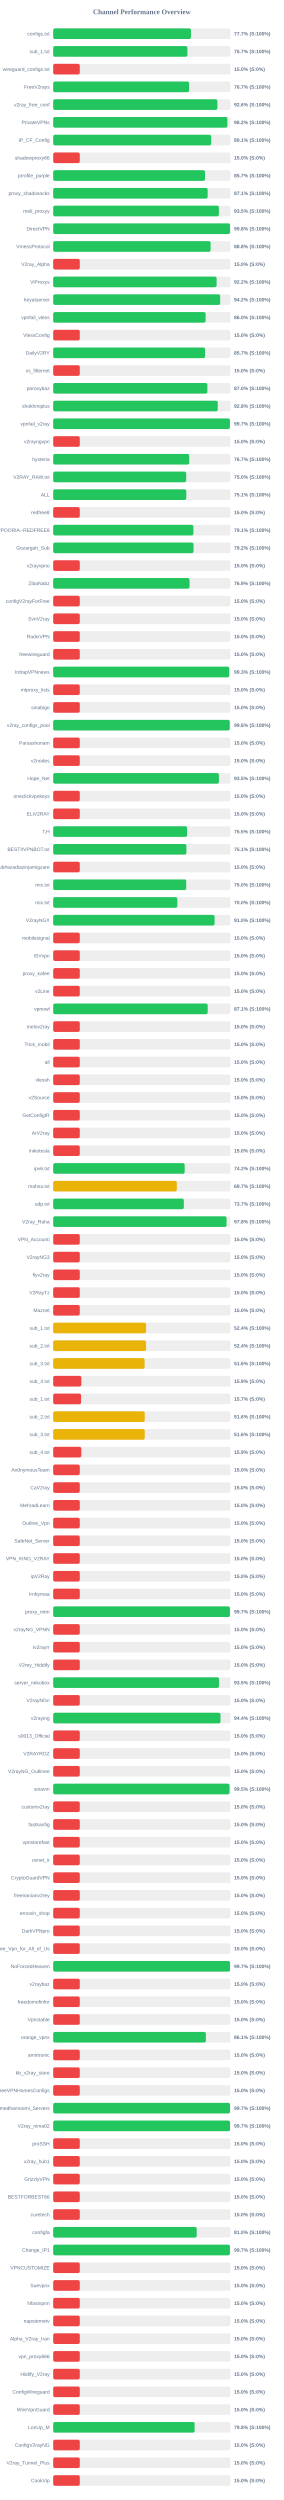
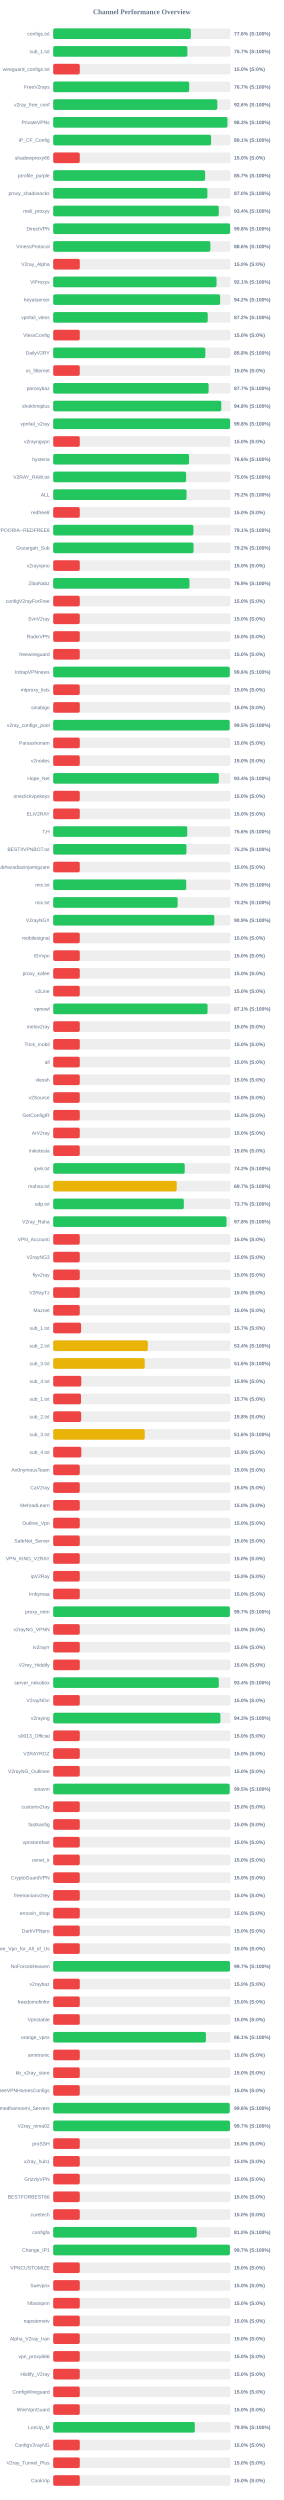
<svg xmlns="http://www.w3.org/2000/svg" width="800" height="7050" version="1.1">
  <style>
        .row { font: 14px Arial; fill: #64748b; }
        .score { font: bold 14px Arial; fill: #64748b; }
    </style>
  <text x="400" y="40" text-anchor="middle" font-size="20px" font-weight="bold" fill="#64748b">Channel Performance Overview</text>
  <rect x="150" y="80" width="500" height="30" fill="#eee" rx="5" />
-   <rect x="150" y="80" width="388.5" height="30" fill="#22c55e" rx="5" />
+   <rect x="150" y="80" width="388.15" height="30" fill="#22c55e" rx="5" />
  <text x="140" y="100" text-anchor="end" class="row">configs.txt</text>
-   <text x="660" y="100" text-anchor="start" class="score">77.7% (S:100%)</text>
+   <text x="660" y="100" text-anchor="start" class="score">77.6% (S:100%)</text>
  <rect x="150" y="130" width="500" height="30" fill="#eee" rx="5" />
-   <rect x="150" y="130" width="378.55" height="30" fill="#22c55e" rx="5" />
+   <rect x="150" y="130" width="378.45" height="30" fill="#22c55e" rx="5" />
  <text x="140" y="150" text-anchor="end" class="row">sub_1.txt</text>
  <text x="660" y="150" text-anchor="start" class="score">75.7% (S:100%)</text>
  <rect x="150" y="180" width="500" height="30" fill="#eee" rx="5" />
  <rect x="150" y="180" width="75.0" height="30" fill="#ef4444" rx="5" />
  <text x="140" y="200" text-anchor="end" class="row">wireguard_configs.txt</text>
  <text x="660" y="200" text-anchor="start" class="score">15.0% (S:0%)</text>
  <rect x="150" y="230" width="500" height="30" fill="#eee" rx="5" />
-   <rect x="150" y="230" width="383.35" height="30" fill="#22c55e" rx="5" />
+   <rect x="150" y="230" width="383.55" height="30" fill="#22c55e" rx="5" />
  <text x="140" y="250" text-anchor="end" class="row">FreeV2rays</text>
  <text x="660" y="250" text-anchor="start" class="score">76.7% (S:100%)</text>
  <rect x="150" y="280" width="500" height="30" fill="#eee" rx="5" />
-   <rect x="150" y="280" width="463.1" height="30" fill="#22c55e" rx="5" />
+   <rect x="150" y="280" width="462.85" height="30" fill="#22c55e" rx="5" />
  <text x="140" y="300" text-anchor="end" class="row">v2ray_free_conf</text>
  <text x="660" y="300" text-anchor="start" class="score">92.6% (S:100%)</text>
  <rect x="150" y="330" width="500" height="30" fill="#eee" rx="5" />
-   <rect x="150" y="330" width="491.25" height="30" fill="#22c55e" rx="5" />
+   <rect x="150" y="330" width="491.4" height="30" fill="#22c55e" rx="5" />
  <text x="140" y="350" text-anchor="end" class="row">PrivateVPNs</text>
-   <text x="660" y="350" text-anchor="start" class="score">98.2% (S:100%)</text>
+   <text x="660" y="350" text-anchor="start" class="score">98.3% (S:100%)</text>
  <rect x="150" y="380" width="500" height="30" fill="#eee" rx="5" />
-   <rect x="150" y="380" width="445.5" height="30" fill="#22c55e" rx="5" />
+   <rect x="150" y="380" width="445.3" height="30" fill="#22c55e" rx="5" />
  <text x="140" y="400" text-anchor="end" class="row">IP_CF_Config</text>
  <text x="660" y="400" text-anchor="start" class="score">89.1% (S:100%)</text>
  <rect x="150" y="430" width="500" height="30" fill="#eee" rx="5" />
  <rect x="150" y="430" width="75.0" height="30" fill="#ef4444" rx="5" />
  <text x="140" y="450" text-anchor="end" class="row">shadowproxy66</text>
  <text x="660" y="450" text-anchor="start" class="score">15.0% (S:0%)</text>
  <rect x="150" y="480" width="500" height="30" fill="#eee" rx="5" />
-   <rect x="150" y="480" width="428.25" height="30" fill="#22c55e" rx="5" />
+   <rect x="150" y="480" width="428.45" height="30" fill="#22c55e" rx="5" />
  <text x="140" y="500" text-anchor="end" class="row">prrofile_purple</text>
  <text x="660" y="500" text-anchor="start" class="score">85.7% (S:100%)</text>
  <rect x="150" y="530" width="500" height="30" fill="#eee" rx="5" />
-   <rect x="150" y="530" width="435.6" height="30" fill="#22c55e" rx="5" />
+   <rect x="150" y="530" width="434.85" height="30" fill="#22c55e" rx="5" />
  <text x="140" y="550" text-anchor="end" class="row">proxy_shadosocks</text>
-   <text x="660" y="550" text-anchor="start" class="score">87.1% (S:100%)</text>
+   <text x="660" y="550" text-anchor="start" class="score">87.0% (S:100%)</text>
  <rect x="150" y="580" width="500" height="30" fill="#eee" rx="5" />
-   <rect x="150" y="580" width="467.3" height="30" fill="#22c55e" rx="5" />
+   <rect x="150" y="580" width="466.95" height="30" fill="#22c55e" rx="5" />
  <text x="140" y="600" text-anchor="end" class="row">meli_proxyy</text>
-   <text x="660" y="600" text-anchor="start" class="score">93.5% (S:100%)</text>
+   <text x="660" y="600" text-anchor="start" class="score">93.4% (S:100%)</text>
  <rect x="150" y="630" width="500" height="30" fill="#eee" rx="5" />
-   <rect x="150" y="630" width="498.8" height="30" fill="#22c55e" rx="5" />
+   <rect x="150" y="630" width="498.95" height="30" fill="#22c55e" rx="5" />
  <text x="140" y="650" text-anchor="end" class="row">DirectVPN</text>
  <text x="660" y="650" text-anchor="start" class="score">99.8% (S:100%)</text>
  <rect x="150" y="680" width="500" height="30" fill="#eee" rx="5" />
-   <rect x="150" y="680" width="443.9" height="30" fill="#22c55e" rx="5" />
+   <rect x="150" y="680" width="443.2" height="30" fill="#22c55e" rx="5" />
  <text x="140" y="700" text-anchor="end" class="row">VmessProtocol</text>
-   <text x="660" y="700" text-anchor="start" class="score">88.8% (S:100%)</text>
+   <text x="660" y="700" text-anchor="start" class="score">88.6% (S:100%)</text>
  <rect x="150" y="730" width="500" height="30" fill="#eee" rx="5" />
  <rect x="150" y="730" width="75.0" height="30" fill="#ef4444" rx="5" />
  <text x="140" y="750" text-anchor="end" class="row">V2ray_Alpha</text>
  <text x="660" y="750" text-anchor="start" class="score">15.0% (S:0%)</text>
  <rect x="150" y="780" width="500" height="30" fill="#eee" rx="5" />
-   <rect x="150" y="780" width="460.85" height="30" fill="#22c55e" rx="5" />
+   <rect x="150" y="780" width="460.7" height="30" fill="#22c55e" rx="5" />
  <text x="140" y="800" text-anchor="end" class="row">ViProxys</text>
-   <text x="660" y="800" text-anchor="start" class="score">92.2% (S:100%)</text>
+   <text x="660" y="800" text-anchor="start" class="score">92.1% (S:100%)</text>
  <rect x="150" y="830" width="500" height="30" fill="#eee" rx="5" />
-   <rect x="150" y="830" width="470.95" height="30" fill="#22c55e" rx="5" />
+   <rect x="150" y="830" width="470.75" height="30" fill="#22c55e" rx="5" />
  <text x="140" y="850" text-anchor="end" class="row">heyatserver</text>
  <text x="660" y="850" text-anchor="start" class="score">94.2% (S:100%)</text>
  <rect x="150" y="880" width="500" height="30" fill="#eee" rx="5" />
-   <rect x="150" y="880" width="429.85" height="30" fill="#22c55e" rx="5" />
+   <rect x="150" y="880" width="435.85" height="30" fill="#22c55e" rx="5" />
  <text x="140" y="900" text-anchor="end" class="row">vpnfail_vless</text>
-   <text x="660" y="900" text-anchor="start" class="score">86.0% (S:100%)</text>
+   <text x="660" y="900" text-anchor="start" class="score">87.2% (S:100%)</text>
  <rect x="150" y="930" width="500" height="30" fill="#eee" rx="5" />
  <rect x="150" y="930" width="75.0" height="30" fill="#ef4444" rx="5" />
  <text x="140" y="950" text-anchor="end" class="row">VlessConfig</text>
  <text x="660" y="950" text-anchor="start" class="score">15.0% (S:0%)</text>
  <rect x="150" y="980" width="500" height="30" fill="#eee" rx="5" />
-   <rect x="150" y="980" width="428.35" height="30" fill="#22c55e" rx="5" />
+   <rect x="150" y="980" width="429.0" height="30" fill="#22c55e" rx="5" />
  <text x="140" y="1000" text-anchor="end" class="row">DailyV2RY</text>
-   <text x="660" y="1000" text-anchor="start" class="score">85.7% (S:100%)</text>
+   <text x="660" y="1000" text-anchor="start" class="score">85.8% (S:100%)</text>
  <rect x="150" y="1030" width="500" height="30" fill="#eee" rx="5" />
  <rect x="150" y="1030" width="75.0" height="30" fill="#ef4444" rx="5" />
  <text x="140" y="1050" text-anchor="end" class="row">xs_filternet</text>
  <text x="660" y="1050" text-anchor="start" class="score">15.0% (S:0%)</text>
  <rect x="150" y="1080" width="500" height="30" fill="#eee" rx="5" />
-   <rect x="150" y="1080" width="434.8" height="30" fill="#22c55e" rx="5" />
+   <rect x="150" y="1080" width="438.3" height="30" fill="#22c55e" rx="5" />
  <text x="140" y="1100" text-anchor="end" class="row">poroxybaz</text>
-   <text x="660" y="1100" text-anchor="start" class="score">87.0% (S:100%)</text>
+   <text x="660" y="1100" text-anchor="start" class="score">87.7% (S:100%)</text>
  <rect x="150" y="1130" width="500" height="30" fill="#eee" rx="5" />
-   <rect x="150" y="1130" width="464.1" height="30" fill="#22c55e" rx="5" />
+   <rect x="150" y="1130" width="474.05" height="30" fill="#22c55e" rx="5" />
  <text x="140" y="1150" text-anchor="end" class="row">shokhmiplus</text>
-   <text x="660" y="1150" text-anchor="start" class="score">92.8% (S:100%)</text>
+   <text x="660" y="1150" text-anchor="start" class="score">94.8% (S:100%)</text>
  <rect x="150" y="1180" width="500" height="30" fill="#eee" rx="5" />
-   <rect x="150" y="1180" width="498.3" height="30" fill="#22c55e" rx="5" />
+   <rect x="150" y="1180" width="498.8" height="30" fill="#22c55e" rx="5" />
  <text x="140" y="1200" text-anchor="end" class="row">vpnfail_v2ray</text>
-   <text x="660" y="1200" text-anchor="start" class="score">99.7% (S:100%)</text>
+   <text x="660" y="1200" text-anchor="start" class="score">99.8% (S:100%)</text>
  <rect x="150" y="1230" width="500" height="30" fill="#eee" rx="5" />
  <rect x="150" y="1230" width="75.0" height="30" fill="#ef4444" rx="5" />
  <text x="140" y="1250" text-anchor="end" class="row">v2rayngvpn</text>
  <text x="660" y="1250" text-anchor="start" class="score">15.0% (S:0%)</text>
  <rect x="150" y="1280" width="500" height="30" fill="#eee" rx="5" />
-   <rect x="150" y="1280" width="383.6" height="30" fill="#22c55e" rx="5" />
+   <rect x="150" y="1280" width="383.2" height="30" fill="#22c55e" rx="5" />
  <text x="140" y="1300" text-anchor="end" class="row">hysteria</text>
-   <text x="660" y="1300" text-anchor="start" class="score">76.7% (S:100%)</text>
+   <text x="660" y="1300" text-anchor="start" class="score">76.6% (S:100%)</text>
  <rect x="150" y="1330" width="500" height="30" fill="#eee" rx="5" />
-   <rect x="150" y="1330" width="375.1" height="30" fill="#22c55e" rx="5" />
+   <rect x="150" y="1330" width="374.8" height="30" fill="#22c55e" rx="5" />
  <text x="140" y="1350" text-anchor="end" class="row">V2RAY_RAW.txt</text>
  <text x="660" y="1350" text-anchor="start" class="score">75.0% (S:100%)</text>
  <rect x="150" y="1380" width="500" height="30" fill="#eee" rx="5" />
-   <rect x="150" y="1380" width="375.35" height="30" fill="#22c55e" rx="5" />
+   <rect x="150" y="1380" width="376.1" height="30" fill="#22c55e" rx="5" />
  <text x="140" y="1400" text-anchor="end" class="row">ALL</text>
-   <text x="660" y="1400" text-anchor="start" class="score">75.1% (S:100%)</text>
+   <text x="660" y="1400" text-anchor="start" class="score">75.2% (S:100%)</text>
  <rect x="150" y="1430" width="500" height="30" fill="#eee" rx="5" />
  <rect x="150" y="1430" width="75.0" height="30" fill="#ef4444" rx="5" />
  <text x="140" y="1450" text-anchor="end" class="row">redfree8</text>
  <text x="660" y="1450" text-anchor="start" class="score">15.0% (S:0%)</text>
  <rect x="150" y="1480" width="500" height="30" fill="#eee" rx="5" />
  <rect x="150" y="1480" width="395.35" height="30" fill="#22c55e" rx="5" />
  <text x="140" y="1500" text-anchor="end" class="row">POORIA--REDFREE8.txt#POORIA--REDFREE8</text>
  <text x="660" y="1500" text-anchor="start" class="score">79.1% (S:100%)</text>
  <rect x="150" y="1530" width="500" height="30" fill="#eee" rx="5" />
  <rect x="150" y="1530" width="395.75" height="30" fill="#22c55e" rx="5" />
  <text x="140" y="1550" text-anchor="end" class="row">Gozargah_Sub</text>
  <text x="660" y="1550" text-anchor="start" class="score">79.2% (S:100%)</text>
  <rect x="150" y="1580" width="500" height="30" fill="#eee" rx="5" />
  <rect x="150" y="1580" width="75.0" height="30" fill="#ef4444" rx="5" />
  <text x="140" y="1600" text-anchor="end" class="row">v2rayvpno</text>
  <text x="660" y="1600" text-anchor="start" class="score">15.0% (S:0%)</text>
  <rect x="150" y="1630" width="500" height="30" fill="#eee" rx="5" />
-   <rect x="150" y="1630" width="384.6" height="30" fill="#22c55e" rx="5" />
+   <rect x="150" y="1630" width="384.3" height="30" fill="#22c55e" rx="5" />
  <text x="140" y="1650" text-anchor="end" class="row">ZibaNabz</text>
  <text x="660" y="1650" text-anchor="start" class="score">76.9% (S:100%)</text>
  <rect x="150" y="1680" width="500" height="30" fill="#eee" rx="5" />
  <rect x="150" y="1680" width="75.0" height="30" fill="#ef4444" rx="5" />
  <text x="140" y="1700" text-anchor="end" class="row">configV2rayForFree</text>
  <text x="660" y="1700" text-anchor="start" class="score">15.0% (S:0%)</text>
  <rect x="150" y="1730" width="500" height="30" fill="#eee" rx="5" />
  <rect x="150" y="1730" width="75.0" height="30" fill="#ef4444" rx="5" />
  <text x="140" y="1750" text-anchor="end" class="row">SvnV2ray</text>
  <text x="660" y="1750" text-anchor="start" class="score">15.0% (S:0%)</text>
  <rect x="150" y="1780" width="500" height="30" fill="#eee" rx="5" />
  <rect x="150" y="1780" width="75.0" height="30" fill="#ef4444" rx="5" />
  <text x="140" y="1800" text-anchor="end" class="row">RadixVPN</text>
  <text x="660" y="1800" text-anchor="start" class="score">15.0% (S:0%)</text>
  <rect x="150" y="1830" width="500" height="30" fill="#eee" rx="5" />
  <rect x="150" y="1830" width="75.0" height="30" fill="#ef4444" rx="5" />
  <text x="140" y="1850" text-anchor="end" class="row">freewireguard</text>
  <text x="660" y="1850" text-anchor="start" class="score">15.0% (S:0%)</text>
  <rect x="150" y="1880" width="500" height="30" fill="#eee" rx="5" />
-   <rect x="150" y="1880" width="496.35" height="30" fill="#22c55e" rx="5" />
+   <rect x="150" y="1880" width="497.95" height="30" fill="#22c55e" rx="5" />
  <text x="140" y="1900" text-anchor="end" class="row">IrdrapVPNnews</text>
-   <text x="660" y="1900" text-anchor="start" class="score">99.3% (S:100%)</text>
+   <text x="660" y="1900" text-anchor="start" class="score">99.6% (S:100%)</text>
  <rect x="150" y="1930" width="500" height="30" fill="#eee" rx="5" />
  <rect x="150" y="1930" width="75.0" height="30" fill="#ef4444" rx="5" />
  <text x="140" y="1950" text-anchor="end" class="row">mtproxy_lists</text>
  <text x="660" y="1950" text-anchor="start" class="score">15.0% (S:0%)</text>
  <rect x="150" y="1980" width="500" height="30" fill="#eee" rx="5" />
  <rect x="150" y="1980" width="75.0" height="30" fill="#ef4444" rx="5" />
  <text x="140" y="2000" text-anchor="end" class="row">sinabigo</text>
  <text x="660" y="2000" text-anchor="start" class="score">15.0% (S:0%)</text>
  <rect x="150" y="2030" width="500" height="30" fill="#eee" rx="5" />
-   <rect x="150" y="2030" width="497.85" height="30" fill="#22c55e" rx="5" />
+   <rect x="150" y="2030" width="497.65" height="30" fill="#22c55e" rx="5" />
  <text x="140" y="2050" text-anchor="end" class="row">v2ray_configs_pool</text>
-   <text x="660" y="2050" text-anchor="start" class="score">99.6% (S:100%)</text>
+   <text x="660" y="2050" text-anchor="start" class="score">99.5% (S:100%)</text>
  <rect x="150" y="2080" width="500" height="30" fill="#eee" rx="5" />
  <rect x="150" y="2080" width="75.0" height="30" fill="#ef4444" rx="5" />
  <text x="140" y="2100" text-anchor="end" class="row">Parsashonam</text>
  <text x="660" y="2100" text-anchor="start" class="score">15.0% (S:0%)</text>
  <rect x="150" y="2130" width="500" height="30" fill="#eee" rx="5" />
  <rect x="150" y="2130" width="75.0" height="30" fill="#ef4444" rx="5" />
  <text x="140" y="2150" text-anchor="end" class="row">v2nodes</text>
  <text x="660" y="2150" text-anchor="start" class="score">15.0% (S:0%)</text>
  <rect x="150" y="2180" width="500" height="30" fill="#eee" rx="5" />
-   <rect x="150" y="2180" width="467.3" height="30" fill="#22c55e" rx="5" />
+   <rect x="150" y="2180" width="467.2" height="30" fill="#22c55e" rx="5" />
  <text x="140" y="2200" text-anchor="end" class="row">Hope_Net</text>
-   <text x="660" y="2200" text-anchor="start" class="score">93.5% (S:100%)</text>
+   <text x="660" y="2200" text-anchor="start" class="score">93.4% (S:100%)</text>
  <rect x="150" y="2230" width="500" height="30" fill="#eee" rx="5" />
  <rect x="150" y="2230" width="75.0" height="30" fill="#ef4444" rx="5" />
  <text x="140" y="2250" text-anchor="end" class="row">oneclickvpnkeys</text>
  <text x="660" y="2250" text-anchor="start" class="score">15.0% (S:0%)</text>
  <rect x="150" y="2280" width="500" height="30" fill="#eee" rx="5" />
  <rect x="150" y="2280" width="75.0" height="30" fill="#ef4444" rx="5" />
  <text x="140" y="2300" text-anchor="end" class="row">ELiV2RAY</text>
  <text x="660" y="2300" text-anchor="start" class="score">15.0% (S:0%)</text>
  <rect x="150" y="2330" width="500" height="30" fill="#eee" rx="5" />
-   <rect x="150" y="2330" width="377.65" height="30" fill="#22c55e" rx="5" />
+   <rect x="150" y="2330" width="378.05" height="30" fill="#22c55e" rx="5" />
  <text x="140" y="2350" text-anchor="end" class="row">T,H</text>
-   <text x="660" y="2350" text-anchor="start" class="score">75.5% (S:100%)</text>
+   <text x="660" y="2350" text-anchor="start" class="score">75.6% (S:100%)</text>
  <rect x="150" y="2380" width="500" height="30" fill="#eee" rx="5" />
-   <rect x="150" y="2380" width="375.7" height="30" fill="#22c55e" rx="5" />
+   <rect x="150" y="2380" width="375.75" height="30" fill="#22c55e" rx="5" />
  <text x="140" y="2400" text-anchor="end" class="row">BESTIIVPNBOT.txt</text>
-   <text x="660" y="2400" text-anchor="start" class="score">75.1% (S:100%)</text>
+   <text x="660" y="2400" text-anchor="start" class="score">75.2% (S:100%)</text>
  <rect x="150" y="2430" width="500" height="30" fill="#eee" rx="5" />
  <rect x="150" y="2430" width="75.0" height="30" fill="#ef4444" rx="5" />
  <text x="140" y="2450" text-anchor="end" class="row">Sub#azadiazinjamigzare</text>
  <text x="660" y="2450" text-anchor="start" class="score">15.0% (S:0%)</text>
  <rect x="150" y="2480" width="500" height="30" fill="#eee" rx="5" />
  <rect x="150" y="2480" width="375.2" height="30" fill="#22c55e" rx="5" />
  <text x="140" y="2500" text-anchor="end" class="row">mix.txt</text>
  <text x="660" y="2500" text-anchor="start" class="score">75.0% (S:100%)</text>
  <rect x="150" y="2530" width="500" height="30" fill="#eee" rx="5" />
-   <rect x="150" y="2530" width="350.1" height="30" fill="#22c55e" rx="5" />
+   <rect x="150" y="2530" width="351.0" height="30" fill="#22c55e" rx="5" />
  <text x="140" y="2550" text-anchor="end" class="row">mix.txt</text>
-   <text x="660" y="2550" text-anchor="start" class="score">70.0% (S:100%)</text>
+   <text x="660" y="2550" text-anchor="start" class="score">70.2% (S:100%)</text>
  <rect x="150" y="2580" width="500" height="30" fill="#eee" rx="5" />
-   <rect x="150" y="2580" width="455.15" height="30" fill="#22c55e" rx="5" />
+   <rect x="150" y="2580" width="454.4" height="30" fill="#22c55e" rx="5" />
  <text x="140" y="2600" text-anchor="end" class="row">V2rayNGX</text>
-   <text x="660" y="2600" text-anchor="start" class="score">91.0% (S:100%)</text>
+   <text x="660" y="2600" text-anchor="start" class="score">90.9% (S:100%)</text>
  <rect x="150" y="2630" width="500" height="30" fill="#eee" rx="5" />
  <rect x="150" y="2630" width="75.0" height="30" fill="#ef4444" rx="5" />
  <text x="140" y="2650" text-anchor="end" class="row">mobilesignal</text>
  <text x="660" y="2650" text-anchor="start" class="score">15.0% (S:0%)</text>
  <rect x="150" y="2680" width="500" height="30" fill="#eee" rx="5" />
  <rect x="150" y="2680" width="75.0" height="30" fill="#ef4444" rx="5" />
  <text x="140" y="2700" text-anchor="end" class="row">ISVvpn</text>
  <text x="660" y="2700" text-anchor="start" class="score">15.0% (S:0%)</text>
  <rect x="150" y="2730" width="500" height="30" fill="#eee" rx="5" />
  <rect x="150" y="2730" width="75.0" height="30" fill="#ef4444" rx="5" />
  <text x="140" y="2750" text-anchor="end" class="row">proxy_kafee</text>
  <text x="660" y="2750" text-anchor="start" class="score">15.0% (S:0%)</text>
  <rect x="150" y="2780" width="500" height="30" fill="#eee" rx="5" />
  <rect x="150" y="2780" width="75.0" height="30" fill="#ef4444" rx="5" />
  <text x="140" y="2800" text-anchor="end" class="row">v2Line</text>
  <text x="660" y="2800" text-anchor="start" class="score">15.0% (S:0%)</text>
  <rect x="150" y="2830" width="500" height="30" fill="#eee" rx="5" />
-   <rect x="150" y="2830" width="435.65" height="30" fill="#22c55e" rx="5" />
+   <rect x="150" y="2830" width="435.35" height="30" fill="#22c55e" rx="5" />
  <text x="140" y="2850" text-anchor="end" class="row">vpnowl</text>
  <text x="660" y="2850" text-anchor="start" class="score">87.1% (S:100%)</text>
  <rect x="150" y="2880" width="500" height="30" fill="#eee" rx="5" />
  <rect x="150" y="2880" width="75.0" height="30" fill="#ef4444" rx="5" />
  <text x="140" y="2900" text-anchor="end" class="row">melov2ray</text>
  <text x="660" y="2900" text-anchor="start" class="score">15.0% (S:0%)</text>
  <rect x="150" y="2930" width="500" height="30" fill="#eee" rx="5" />
  <rect x="150" y="2930" width="75.0" height="30" fill="#ef4444" rx="5" />
  <text x="140" y="2950" text-anchor="end" class="row">Trick_mobil</text>
  <text x="660" y="2950" text-anchor="start" class="score">15.0% (S:0%)</text>
  <rect x="150" y="2980" width="500" height="30" fill="#eee" rx="5" />
  <rect x="150" y="2980" width="75.0" height="30" fill="#ef4444" rx="5" />
  <text x="140" y="3000" text-anchor="end" class="row">all</text>
  <text x="660" y="3000" text-anchor="start" class="score">15.0% (S:0%)</text>
  <rect x="150" y="3030" width="500" height="30" fill="#eee" rx="5" />
  <rect x="150" y="3030" width="75.0" height="30" fill="#ef4444" rx="5" />
  <text x="140" y="3050" text-anchor="end" class="row">vlessh</text>
  <text x="660" y="3050" text-anchor="start" class="score">15.0% (S:0%)</text>
  <rect x="150" y="3080" width="500" height="30" fill="#eee" rx="5" />
  <rect x="150" y="3080" width="75.0" height="30" fill="#ef4444" rx="5" />
  <text x="140" y="3100" text-anchor="end" class="row">v2Source</text>
  <text x="660" y="3100" text-anchor="start" class="score">15.0% (S:0%)</text>
  <rect x="150" y="3130" width="500" height="30" fill="#eee" rx="5" />
  <rect x="150" y="3130" width="75.0" height="30" fill="#ef4444" rx="5" />
  <text x="140" y="3150" text-anchor="end" class="row">GetConfigIR</text>
  <text x="660" y="3150" text-anchor="start" class="score">15.0% (S:0%)</text>
  <rect x="150" y="3180" width="500" height="30" fill="#eee" rx="5" />
  <rect x="150" y="3180" width="75.0" height="30" fill="#ef4444" rx="5" />
  <text x="140" y="3200" text-anchor="end" class="row">ArV2ray</text>
  <text x="660" y="3200" text-anchor="start" class="score">15.0% (S:0%)</text>
  <rect x="150" y="3230" width="500" height="30" fill="#eee" rx="5" />
  <rect x="150" y="3230" width="75.0" height="30" fill="#ef4444" rx="5" />
  <text x="140" y="3250" text-anchor="end" class="row">inikotesla</text>
  <text x="660" y="3250" text-anchor="start" class="score">15.0% (S:0%)</text>
  <rect x="150" y="3280" width="500" height="30" fill="#eee" rx="5" />
-   <rect x="150" y="3280" width="370.8" height="30" fill="#22c55e" rx="5" />
+   <rect x="150" y="3280" width="370.95" height="30" fill="#22c55e" rx="5" />
  <text x="140" y="3300" text-anchor="end" class="row">ipv6.txt</text>
  <text x="660" y="3300" text-anchor="start" class="score">74.2% (S:100%)</text>
  <rect x="150" y="3330" width="500" height="30" fill="#eee" rx="5" />
-   <rect x="150" y="3330" width="348.65" height="30" fill="#eab308" rx="5" />
+   <rect x="150" y="3330" width="348.35" height="30" fill="#eab308" rx="5" />
  <text x="140" y="3350" text-anchor="end" class="row">mahsa.txt</text>
  <text x="660" y="3350" text-anchor="start" class="score">69.7% (S:100%)</text>
  <rect x="150" y="3380" width="500" height="30" fill="#eee" rx="5" />
  <rect x="150" y="3380" width="368.4" height="30" fill="#22c55e" rx="5" />
  <text x="140" y="3400" text-anchor="end" class="row">udp.txt</text>
  <text x="660" y="3400" text-anchor="start" class="score">73.7% (S:100%)</text>
  <rect x="150" y="3430" width="500" height="30" fill="#eee" rx="5" />
-   <rect x="150" y="3430" width="488.95" height="30" fill="#22c55e" rx="5" />
+   <rect x="150" y="3430" width="488.8" height="30" fill="#22c55e" rx="5" />
  <text x="140" y="3450" text-anchor="end" class="row">V2ray_Raha</text>
  <text x="660" y="3450" text-anchor="start" class="score">97.8% (S:100%)</text>
  <rect x="150" y="3480" width="500" height="30" fill="#eee" rx="5" />
  <rect x="150" y="3480" width="75.0" height="30" fill="#ef4444" rx="5" />
  <text x="140" y="3500" text-anchor="end" class="row">VPN_Accounti</text>
  <text x="660" y="3500" text-anchor="start" class="score">15.0% (S:0%)</text>
  <rect x="150" y="3530" width="500" height="30" fill="#eee" rx="5" />
  <rect x="150" y="3530" width="75.0" height="30" fill="#ef4444" rx="5" />
  <text x="140" y="3550" text-anchor="end" class="row">V2rayNG3</text>
  <text x="660" y="3550" text-anchor="start" class="score">15.0% (S:0%)</text>
  <rect x="150" y="3580" width="500" height="30" fill="#eee" rx="5" />
  <rect x="150" y="3580" width="75.0" height="30" fill="#ef4444" rx="5" />
  <text x="140" y="3600" text-anchor="end" class="row">flyv2ray</text>
  <text x="660" y="3600" text-anchor="start" class="score">15.0% (S:0%)</text>
  <rect x="150" y="3630" width="500" height="30" fill="#eee" rx="5" />
  <rect x="150" y="3630" width="75.0" height="30" fill="#ef4444" rx="5" />
  <text x="140" y="3650" text-anchor="end" class="row">V2RayTz</text>
  <text x="660" y="3650" text-anchor="start" class="score">15.0% (S:0%)</text>
  <rect x="150" y="3680" width="500" height="30" fill="#eee" rx="5" />
  <rect x="150" y="3680" width="75.0" height="30" fill="#ef4444" rx="5" />
  <text x="140" y="3700" text-anchor="end" class="row">Maznet</text>
  <text x="660" y="3700" text-anchor="start" class="score">15.0% (S:0%)</text>
  <rect x="150" y="3730" width="500" height="30" fill="#eee" rx="5" />
-   <rect x="150" y="3730" width="262.05" height="30" fill="#eab308" rx="5" />
+   <rect x="150" y="3730" width="78.65" height="30" fill="#ef4444" rx="5" />
  <text x="140" y="3750" text-anchor="end" class="row">sub_1.txt</text>
-   <text x="660" y="3750" text-anchor="start" class="score">52.4% (S:100%)</text>
+   <text x="660" y="3750" text-anchor="start" class="score">15.7% (S:0%)</text>
  <rect x="150" y="3780" width="500" height="30" fill="#eee" rx="5" />
-   <rect x="150" y="3780" width="262.0" height="30" fill="#eab308" rx="5" />
+   <rect x="150" y="3780" width="266.75" height="30" fill="#eab308" rx="5" />
  <text x="140" y="3800" text-anchor="end" class="row">sub_2.txt</text>
-   <text x="660" y="3800" text-anchor="start" class="score">52.4% (S:100%)</text>
+   <text x="660" y="3800" text-anchor="start" class="score">53.4% (S:100%)</text>
  <rect x="150" y="3830" width="500" height="30" fill="#eee" rx="5" />
-   <rect x="150" y="3830" width="257.8" height="30" fill="#eab308" rx="5" />
+   <rect x="150" y="3830" width="258.2" height="30" fill="#eab308" rx="5" />
  <text x="140" y="3850" text-anchor="end" class="row">sub_3.txt</text>
  <text x="660" y="3850" text-anchor="start" class="score">51.6% (S:100%)</text>
  <rect x="150" y="3880" width="500" height="30" fill="#eee" rx="5" />
-   <rect x="150" y="3880" width="79.45" height="30" fill="#ef4444" rx="5" />
+   <rect x="150" y="3880" width="79.3" height="30" fill="#ef4444" rx="5" />
  <text x="140" y="3900" text-anchor="end" class="row">sub_4.txt</text>
  <text x="660" y="3900" text-anchor="start" class="score">15.9% (S:0%)</text>
  <rect x="150" y="3930" width="500" height="30" fill="#eee" rx="5" />
-   <rect x="150" y="3930" width="78.65" height="30" fill="#ef4444" rx="5" />
+   <rect x="150" y="3930" width="78.5" height="30" fill="#ef4444" rx="5" />
  <text x="140" y="3950" text-anchor="end" class="row">sub_1.txt</text>
  <text x="660" y="3950" text-anchor="start" class="score">15.7% (S:0%)</text>
  <rect x="150" y="3980" width="500" height="30" fill="#eee" rx="5" />
-   <rect x="150" y="3980" width="258.15" height="30" fill="#eab308" rx="5" />
+   <rect x="150" y="3980" width="78.9" height="30" fill="#ef4444" rx="5" />
  <text x="140" y="4000" text-anchor="end" class="row">sub_2.txt</text>
-   <text x="660" y="4000" text-anchor="start" class="score">51.6% (S:100%)</text>
+   <text x="660" y="4000" text-anchor="start" class="score">15.8% (S:0%)</text>
  <rect x="150" y="4030" width="500" height="30" fill="#eee" rx="5" />
-   <rect x="150" y="4030" width="258.15" height="30" fill="#eab308" rx="5" />
+   <rect x="150" y="4030" width="258.2" height="30" fill="#eab308" rx="5" />
  <text x="140" y="4050" text-anchor="end" class="row">sub_3.txt</text>
  <text x="660" y="4050" text-anchor="start" class="score">51.6% (S:100%)</text>
  <rect x="150" y="4080" width="500" height="30" fill="#eee" rx="5" />
  <rect x="150" y="4080" width="79.3" height="30" fill="#ef4444" rx="5" />
  <text x="140" y="4100" text-anchor="end" class="row">sub_4.txt</text>
  <text x="660" y="4100" text-anchor="start" class="score">15.9% (S:0%)</text>
  <rect x="150" y="4130" width="500" height="30" fill="#eee" rx="5" />
  <rect x="150" y="4130" width="75.0" height="30" fill="#ef4444" rx="5" />
  <text x="140" y="4150" text-anchor="end" class="row">An0nymousTeam</text>
  <text x="660" y="4150" text-anchor="start" class="score">15.0% (S:0%)</text>
  <rect x="150" y="4180" width="500" height="30" fill="#eee" rx="5" />
  <rect x="150" y="4180" width="75.0" height="30" fill="#ef4444" rx="5" />
  <text x="140" y="4200" text-anchor="end" class="row">CaV2ray</text>
  <text x="660" y="4200" text-anchor="start" class="score">15.0% (S:0%)</text>
  <rect x="150" y="4230" width="500" height="30" fill="#eee" rx="5" />
  <rect x="150" y="4230" width="75.0" height="30" fill="#ef4444" rx="5" />
  <text x="140" y="4250" text-anchor="end" class="row">MehradLearn</text>
  <text x="660" y="4250" text-anchor="start" class="score">15.0% (S:0%)</text>
  <rect x="150" y="4280" width="500" height="30" fill="#eee" rx="5" />
  <rect x="150" y="4280" width="75.0" height="30" fill="#ef4444" rx="5" />
  <text x="140" y="4300" text-anchor="end" class="row">Outline_Vpn</text>
  <text x="660" y="4300" text-anchor="start" class="score">15.0% (S:0%)</text>
  <rect x="150" y="4330" width="500" height="30" fill="#eee" rx="5" />
  <rect x="150" y="4330" width="75.0" height="30" fill="#ef4444" rx="5" />
  <text x="140" y="4350" text-anchor="end" class="row">SafeNet_Server</text>
  <text x="660" y="4350" text-anchor="start" class="score">15.0% (S:0%)</text>
  <rect x="150" y="4380" width="500" height="30" fill="#eee" rx="5" />
  <rect x="150" y="4380" width="75.0" height="30" fill="#ef4444" rx="5" />
  <text x="140" y="4400" text-anchor="end" class="row">VPN_KING_V2RAY</text>
  <text x="660" y="4400" text-anchor="start" class="score">15.0% (S:0%)</text>
  <rect x="150" y="4430" width="500" height="30" fill="#eee" rx="5" />
  <rect x="150" y="4430" width="75.0" height="30" fill="#ef4444" rx="5" />
  <text x="140" y="4450" text-anchor="end" class="row">ipV2Ray</text>
  <text x="660" y="4450" text-anchor="start" class="score">15.0% (S:0%)</text>
  <rect x="150" y="4480" width="500" height="30" fill="#eee" rx="5" />
  <rect x="150" y="4480" width="75.0" height="30" fill="#ef4444" rx="5" />
  <text x="140" y="4500" text-anchor="end" class="row">lrnbymaa</text>
  <text x="660" y="4500" text-anchor="start" class="score">15.0% (S:0%)</text>
  <rect x="150" y="4530" width="500" height="30" fill="#eee" rx="5" />
-   <rect x="150" y="4530" width="498.4" height="30" fill="#22c55e" rx="5" />
+   <rect x="150" y="4530" width="498.25" height="30" fill="#22c55e" rx="5" />
  <text x="140" y="4550" text-anchor="end" class="row">proxy_mtm</text>
  <text x="660" y="4550" text-anchor="start" class="score">99.7% (S:100%)</text>
  <rect x="150" y="4580" width="500" height="30" fill="#eee" rx="5" />
  <rect x="150" y="4580" width="75.0" height="30" fill="#ef4444" rx="5" />
  <text x="140" y="4600" text-anchor="end" class="row">v2rayNG_VPNN</text>
  <text x="660" y="4600" text-anchor="start" class="score">15.0% (S:0%)</text>
  <rect x="150" y="4630" width="500" height="30" fill="#eee" rx="5" />
  <rect x="150" y="4630" width="75.0" height="30" fill="#ef4444" rx="5" />
  <text x="140" y="4650" text-anchor="end" class="row">tv2rayrr</text>
  <text x="660" y="4650" text-anchor="start" class="score">15.0% (S:0%)</text>
  <rect x="150" y="4680" width="500" height="30" fill="#eee" rx="5" />
  <rect x="150" y="4680" width="75.0" height="30" fill="#ef4444" rx="5" />
  <text x="140" y="4700" text-anchor="end" class="row">V2rey_Hiddify</text>
  <text x="660" y="4700" text-anchor="start" class="score">15.0% (S:0%)</text>
  <rect x="150" y="4730" width="500" height="30" fill="#eee" rx="5" />
-   <rect x="150" y="4730" width="467.65" height="30" fill="#22c55e" rx="5" />
+   <rect x="150" y="4730" width="466.95" height="30" fill="#22c55e" rx="5" />
  <text x="140" y="4750" text-anchor="end" class="row">server_nekobox</text>
-   <text x="660" y="4750" text-anchor="start" class="score">93.5% (S:100%)</text>
+   <text x="660" y="4750" text-anchor="start" class="score">93.4% (S:100%)</text>
  <rect x="150" y="4780" width="500" height="30" fill="#eee" rx="5" />
  <rect x="150" y="4780" width="75.0" height="30" fill="#ef4444" rx="5" />
  <text x="140" y="4800" text-anchor="end" class="row">V2rayNGn</text>
  <text x="660" y="4800" text-anchor="start" class="score">15.0% (S:0%)</text>
  <rect x="150" y="4830" width="500" height="30" fill="#eee" rx="5" />
-   <rect x="150" y="4830" width="471.8" height="30" fill="#22c55e" rx="5" />
+   <rect x="150" y="4830" width="471.5" height="30" fill="#22c55e" rx="5" />
  <text x="140" y="4850" text-anchor="end" class="row">v2raying</text>
-   <text x="660" y="4850" text-anchor="start" class="score">94.4% (S:100%)</text>
+   <text x="660" y="4850" text-anchor="start" class="score">94.3% (S:100%)</text>
  <rect x="150" y="4880" width="500" height="30" fill="#eee" rx="5" />
  <rect x="150" y="4880" width="75.0" height="30" fill="#ef4444" rx="5" />
  <text x="140" y="4900" text-anchor="end" class="row">s0013_Official</text>
  <text x="660" y="4900" text-anchor="start" class="score">15.0% (S:0%)</text>
  <rect x="150" y="4930" width="500" height="30" fill="#eee" rx="5" />
  <rect x="150" y="4930" width="75.0" height="30" fill="#ef4444" rx="5" />
  <text x="140" y="4950" text-anchor="end" class="row">V2RAYROZ</text>
  <text x="660" y="4950" text-anchor="start" class="score">15.0% (S:0%)</text>
  <rect x="150" y="4980" width="500" height="30" fill="#eee" rx="5" />
  <rect x="150" y="4980" width="75.0" height="30" fill="#ef4444" rx="5" />
  <text x="140" y="5000" text-anchor="end" class="row">V2rayNG_Outlinee</text>
  <text x="660" y="5000" text-anchor="start" class="score">15.0% (S:0%)</text>
  <rect x="150" y="5030" width="500" height="30" fill="#eee" rx="5" />
-   <rect x="150" y="5030" width="497.3" height="30" fill="#22c55e" rx="5" />
+   <rect x="150" y="5030" width="497.7" height="30" fill="#22c55e" rx="5" />
  <text x="140" y="5050" text-anchor="end" class="row">sinavm</text>
  <text x="660" y="5050" text-anchor="start" class="score">99.5% (S:100%)</text>
  <rect x="150" y="5080" width="500" height="30" fill="#eee" rx="5" />
  <rect x="150" y="5080" width="75.0" height="30" fill="#ef4444" rx="5" />
  <text x="140" y="5100" text-anchor="end" class="row">customv2ray</text>
  <text x="660" y="5100" text-anchor="start" class="score">15.0% (S:0%)</text>
  <rect x="150" y="5130" width="500" height="30" fill="#eee" rx="5" />
  <rect x="150" y="5130" width="75.0" height="30" fill="#ef4444" rx="5" />
  <text x="140" y="5150" text-anchor="end" class="row">fastkanfig</text>
  <text x="660" y="5150" text-anchor="start" class="score">15.0% (S:0%)</text>
  <rect x="150" y="5180" width="500" height="30" fill="#eee" rx="5" />
  <rect x="150" y="5180" width="75.0" height="30" fill="#ef4444" rx="5" />
  <text x="140" y="5200" text-anchor="end" class="row">vpnstorefast</text>
  <text x="660" y="5200" text-anchor="start" class="score">15.0% (S:0%)</text>
  <rect x="150" y="5230" width="500" height="30" fill="#eee" rx="5" />
  <rect x="150" y="5230" width="75.0" height="30" fill="#ef4444" rx="5" />
  <text x="140" y="5250" text-anchor="end" class="row">oxnet_ir</text>
  <text x="660" y="5250" text-anchor="start" class="score">15.0% (S:0%)</text>
  <rect x="150" y="5280" width="500" height="30" fill="#eee" rx="5" />
  <rect x="150" y="5280" width="75.0" height="30" fill="#ef4444" rx="5" />
  <text x="140" y="5300" text-anchor="end" class="row">CryptoGuardVPN</text>
  <text x="660" y="5300" text-anchor="start" class="score">15.0% (S:0%)</text>
  <rect x="150" y="5330" width="500" height="30" fill="#eee" rx="5" />
  <rect x="150" y="5330" width="75.0" height="30" fill="#ef4444" rx="5" />
  <text x="140" y="5350" text-anchor="end" class="row">freeiranianv2rey</text>
  <text x="660" y="5350" text-anchor="start" class="score">15.0% (S:0%)</text>
  <rect x="150" y="5380" width="500" height="30" fill="#eee" rx="5" />
  <rect x="150" y="5380" width="75.0" height="30" fill="#ef4444" rx="5" />
  <text x="140" y="5400" text-anchor="end" class="row">ernoxin_shop</text>
  <text x="660" y="5400" text-anchor="start" class="score">15.0% (S:0%)</text>
  <rect x="150" y="5430" width="500" height="30" fill="#eee" rx="5" />
  <rect x="150" y="5430" width="75.0" height="30" fill="#ef4444" rx="5" />
  <text x="140" y="5450" text-anchor="end" class="row">DarkVPNpro</text>
  <text x="660" y="5450" text-anchor="start" class="score">15.0% (S:0%)</text>
  <rect x="150" y="5480" width="500" height="30" fill="#eee" rx="5" />
  <rect x="150" y="5480" width="75.0" height="30" fill="#ef4444" rx="5" />
  <text x="140" y="5500" text-anchor="end" class="row">Free_Vpn_for_All_of_Us</text>
  <text x="660" y="5500" text-anchor="start" class="score">15.0% (S:0%)</text>
  <rect x="150" y="5530" width="500" height="30" fill="#eee" rx="5" />
-   <rect x="150" y="5530" width="498.65" height="30" fill="#22c55e" rx="5" />
+   <rect x="150" y="5530" width="498.6" height="30" fill="#22c55e" rx="5" />
  <text x="140" y="5550" text-anchor="end" class="row">NoForcedHeaven</text>
  <text x="660" y="5550" text-anchor="start" class="score">99.7% (S:100%)</text>
  <rect x="150" y="5580" width="500" height="30" fill="#eee" rx="5" />
  <rect x="150" y="5580" width="75.0" height="30" fill="#ef4444" rx="5" />
  <text x="140" y="5600" text-anchor="end" class="row">v2raybaz</text>
  <text x="660" y="5600" text-anchor="start" class="score">15.0% (S:0%)</text>
  <rect x="150" y="5630" width="500" height="30" fill="#eee" rx="5" />
  <rect x="150" y="5630" width="75.0" height="30" fill="#ef4444" rx="5" />
  <text x="140" y="5650" text-anchor="end" class="row">freedomofinfor</text>
  <text x="660" y="5650" text-anchor="start" class="score">15.0% (S:0%)</text>
  <rect x="150" y="5680" width="500" height="30" fill="#eee" rx="5" />
  <rect x="150" y="5680" width="75.0" height="30" fill="#ef4444" rx="5" />
  <text x="140" y="5700" text-anchor="end" class="row">Vpnstable</text>
  <text x="660" y="5700" text-anchor="start" class="score">15.0% (S:0%)</text>
  <rect x="150" y="5730" width="500" height="30" fill="#eee" rx="5" />
-   <rect x="150" y="5730" width="430.6" height="30" fill="#22c55e" rx="5" />
+   <rect x="150" y="5730" width="430.7" height="30" fill="#22c55e" rx="5" />
  <text x="140" y="5750" text-anchor="end" class="row">orange_vpns</text>
  <text x="660" y="5750" text-anchor="start" class="score">86.1% (S:100%)</text>
  <rect x="150" y="5780" width="500" height="30" fill="#eee" rx="5" />
  <rect x="150" y="5780" width="75.0" height="30" fill="#ef4444" rx="5" />
  <text x="140" y="5800" text-anchor="end" class="row">amirtronic</text>
  <text x="660" y="5800" text-anchor="start" class="score">15.0% (S:0%)</text>
  <rect x="150" y="5830" width="500" height="30" fill="#eee" rx="5" />
  <rect x="150" y="5830" width="75.0" height="30" fill="#ef4444" rx="5" />
  <text x="140" y="5850" text-anchor="end" class="row">kb_v2ray_store</text>
  <text x="660" y="5850" text-anchor="start" class="score">15.0% (S:0%)</text>
  <rect x="150" y="5880" width="500" height="30" fill="#eee" rx="5" />
  <rect x="150" y="5880" width="75.0" height="30" fill="#ef4444" rx="5" />
  <text x="140" y="5900" text-anchor="end" class="row">FreeVPNHomesConfigs</text>
  <text x="660" y="5900" text-anchor="start" class="score">15.0% (S:0%)</text>
  <rect x="150" y="5930" width="500" height="30" fill="#eee" rx="5" />
-   <rect x="150" y="5930" width="498.7" height="30" fill="#22c55e" rx="5" />
+   <rect x="150" y="5930" width="497.85" height="30" fill="#22c55e" rx="5" />
  <text x="140" y="5950" text-anchor="end" class="row">Ahmedhamoomi_Servers</text>
-   <text x="660" y="5950" text-anchor="start" class="score">99.7% (S:100%)</text>
+   <text x="660" y="5950" text-anchor="start" class="score">99.6% (S:100%)</text>
  <rect x="150" y="5980" width="500" height="30" fill="#eee" rx="5" />
-   <rect x="150" y="5980" width="498.65" height="30" fill="#22c55e" rx="5" />
+   <rect x="150" y="5980" width="498.6" height="30" fill="#22c55e" rx="5" />
  <text x="140" y="6000" text-anchor="end" class="row">V2ray_nima02</text>
  <text x="660" y="6000" text-anchor="start" class="score">99.7% (S:100%)</text>
  <rect x="150" y="6030" width="500" height="30" fill="#eee" rx="5" />
  <rect x="150" y="6030" width="75.0" height="30" fill="#ef4444" rx="5" />
  <text x="140" y="6050" text-anchor="end" class="row">proSSH</text>
  <text x="660" y="6050" text-anchor="start" class="score">15.0% (S:0%)</text>
  <rect x="150" y="6080" width="500" height="30" fill="#eee" rx="5" />
  <rect x="150" y="6080" width="75.0" height="30" fill="#ef4444" rx="5" />
  <text x="140" y="6100" text-anchor="end" class="row">v2ray_hub1</text>
  <text x="660" y="6100" text-anchor="start" class="score">15.0% (S:0%)</text>
  <rect x="150" y="6130" width="500" height="30" fill="#eee" rx="5" />
  <rect x="150" y="6130" width="75.0" height="30" fill="#ef4444" rx="5" />
  <text x="140" y="6150" text-anchor="end" class="row">GrizzlyVPN</text>
  <text x="660" y="6150" text-anchor="start" class="score">15.0% (S:0%)</text>
  <rect x="150" y="6180" width="500" height="30" fill="#eee" rx="5" />
  <rect x="150" y="6180" width="75.0" height="30" fill="#ef4444" rx="5" />
  <text x="140" y="6200" text-anchor="end" class="row">BESTFORBEST66</text>
  <text x="660" y="6200" text-anchor="start" class="score">15.0% (S:0%)</text>
  <rect x="150" y="6230" width="500" height="30" fill="#eee" rx="5" />
  <rect x="150" y="6230" width="75.0" height="30" fill="#ef4444" rx="5" />
  <text x="140" y="6250" text-anchor="end" class="row">curetech</text>
  <text x="660" y="6250" text-anchor="start" class="score">15.0% (S:0%)</text>
  <rect x="150" y="6280" width="500" height="30" fill="#eee" rx="5" />
-   <rect x="150" y="6280" width="404.75" height="30" fill="#22c55e" rx="5" />
+   <rect x="150" y="6280" width="404.85" height="30" fill="#22c55e" rx="5" />
  <text x="140" y="6300" text-anchor="end" class="row">configfa</text>
  <text x="660" y="6300" text-anchor="start" class="score">81.0% (S:100%)</text>
  <rect x="150" y="6330" width="500" height="30" fill="#eee" rx="5" />
-   <rect x="150" y="6330" width="498.35" height="30" fill="#22c55e" rx="5" />
+   <rect x="150" y="6330" width="498.3" height="30" fill="#22c55e" rx="5" />
  <text x="140" y="6350" text-anchor="end" class="row">Change_IP1</text>
  <text x="660" y="6350" text-anchor="start" class="score">99.7% (S:100%)</text>
  <rect x="150" y="6380" width="500" height="30" fill="#eee" rx="5" />
  <rect x="150" y="6380" width="75.0" height="30" fill="#ef4444" rx="5" />
  <text x="140" y="6400" text-anchor="end" class="row">VPNCUSTOMIZE</text>
  <text x="660" y="6400" text-anchor="start" class="score">15.0% (S:0%)</text>
  <rect x="150" y="6430" width="500" height="30" fill="#eee" rx="5" />
  <rect x="150" y="6430" width="75.0" height="30" fill="#ef4444" rx="5" />
  <text x="140" y="6450" text-anchor="end" class="row">Suevpnx</text>
  <text x="660" y="6450" text-anchor="start" class="score">15.0% (S:0%)</text>
  <rect x="150" y="6480" width="500" height="30" fill="#eee" rx="5" />
  <rect x="150" y="6480" width="75.0" height="30" fill="#ef4444" rx="5" />
  <text x="140" y="6500" text-anchor="end" class="row">Nfastvpnn</text>
  <text x="660" y="6500" text-anchor="start" class="score">15.0% (S:0%)</text>
  <rect x="150" y="6530" width="500" height="30" fill="#eee" rx="5" />
  <rect x="150" y="6530" width="75.0" height="30" fill="#ef4444" rx="5" />
  <text x="140" y="6550" text-anchor="end" class="row">napsternetv</text>
  <text x="660" y="6550" text-anchor="start" class="score">15.0% (S:0%)</text>
  <rect x="150" y="6580" width="500" height="30" fill="#eee" rx="5" />
  <rect x="150" y="6580" width="75.0" height="30" fill="#ef4444" rx="5" />
  <text x="140" y="6600" text-anchor="end" class="row">Alpha_V2ray_Iran</text>
  <text x="660" y="6600" text-anchor="start" class="score">15.0% (S:0%)</text>
  <rect x="150" y="6630" width="500" height="30" fill="#eee" rx="5" />
  <rect x="150" y="6630" width="75.0" height="30" fill="#ef4444" rx="5" />
  <text x="140" y="6650" text-anchor="end" class="row">vpn_proxy666</text>
  <text x="660" y="6650" text-anchor="start" class="score">15.0% (S:0%)</text>
  <rect x="150" y="6680" width="500" height="30" fill="#eee" rx="5" />
  <rect x="150" y="6680" width="75.0" height="30" fill="#ef4444" rx="5" />
  <text x="140" y="6700" text-anchor="end" class="row">Hiidify_V2ray</text>
  <text x="660" y="6700" text-anchor="start" class="score">15.0% (S:0%)</text>
  <rect x="150" y="6730" width="500" height="30" fill="#eee" rx="5" />
  <rect x="150" y="6730" width="75.0" height="30" fill="#ef4444" rx="5" />
  <text x="140" y="6750" text-anchor="end" class="row">ConfigWireguard</text>
  <text x="660" y="6750" text-anchor="start" class="score">15.0% (S:0%)</text>
  <rect x="150" y="6780" width="500" height="30" fill="#eee" rx="5" />
  <rect x="150" y="6780" width="75.0" height="30" fill="#ef4444" rx="5" />
  <text x="140" y="6800" text-anchor="end" class="row">WireVpnGuard</text>
  <text x="660" y="6800" text-anchor="start" class="score">15.0% (S:0%)</text>
  <rect x="150" y="6830" width="500" height="30" fill="#eee" rx="5" />
-   <rect x="150" y="6830" width="398.85" height="30" fill="#22c55e" rx="5" />
+   <rect x="150" y="6830" width="399.35" height="30" fill="#22c55e" rx="5" />
  <text x="140" y="6850" text-anchor="end" class="row">LonUp_M</text>
-   <text x="660" y="6850" text-anchor="start" class="score">79.8% (S:100%)</text>
+   <text x="660" y="6850" text-anchor="start" class="score">79.9% (S:100%)</text>
  <rect x="150" y="6880" width="500" height="30" fill="#eee" rx="5" />
  <rect x="150" y="6880" width="75.0" height="30" fill="#ef4444" rx="5" />
  <text x="140" y="6900" text-anchor="end" class="row">ConfigV2rayNG</text>
  <text x="660" y="6900" text-anchor="start" class="score">15.0% (S:0%)</text>
  <rect x="150" y="6930" width="500" height="30" fill="#eee" rx="5" />
  <rect x="150" y="6930" width="75.0" height="30" fill="#ef4444" rx="5" />
  <text x="140" y="6950" text-anchor="end" class="row">V2ray_Tunnel_Plus</text>
  <text x="660" y="6950" text-anchor="start" class="score">15.0% (S:0%)</text>
  <rect x="150" y="6980" width="500" height="30" fill="#eee" rx="5" />
  <rect x="150" y="6980" width="75.0" height="30" fill="#ef4444" rx="5" />
  <text x="140" y="7000" text-anchor="end" class="row">CookVip</text>
  <text x="660" y="7000" text-anchor="start" class="score">15.0% (S:0%)</text>
</svg>
